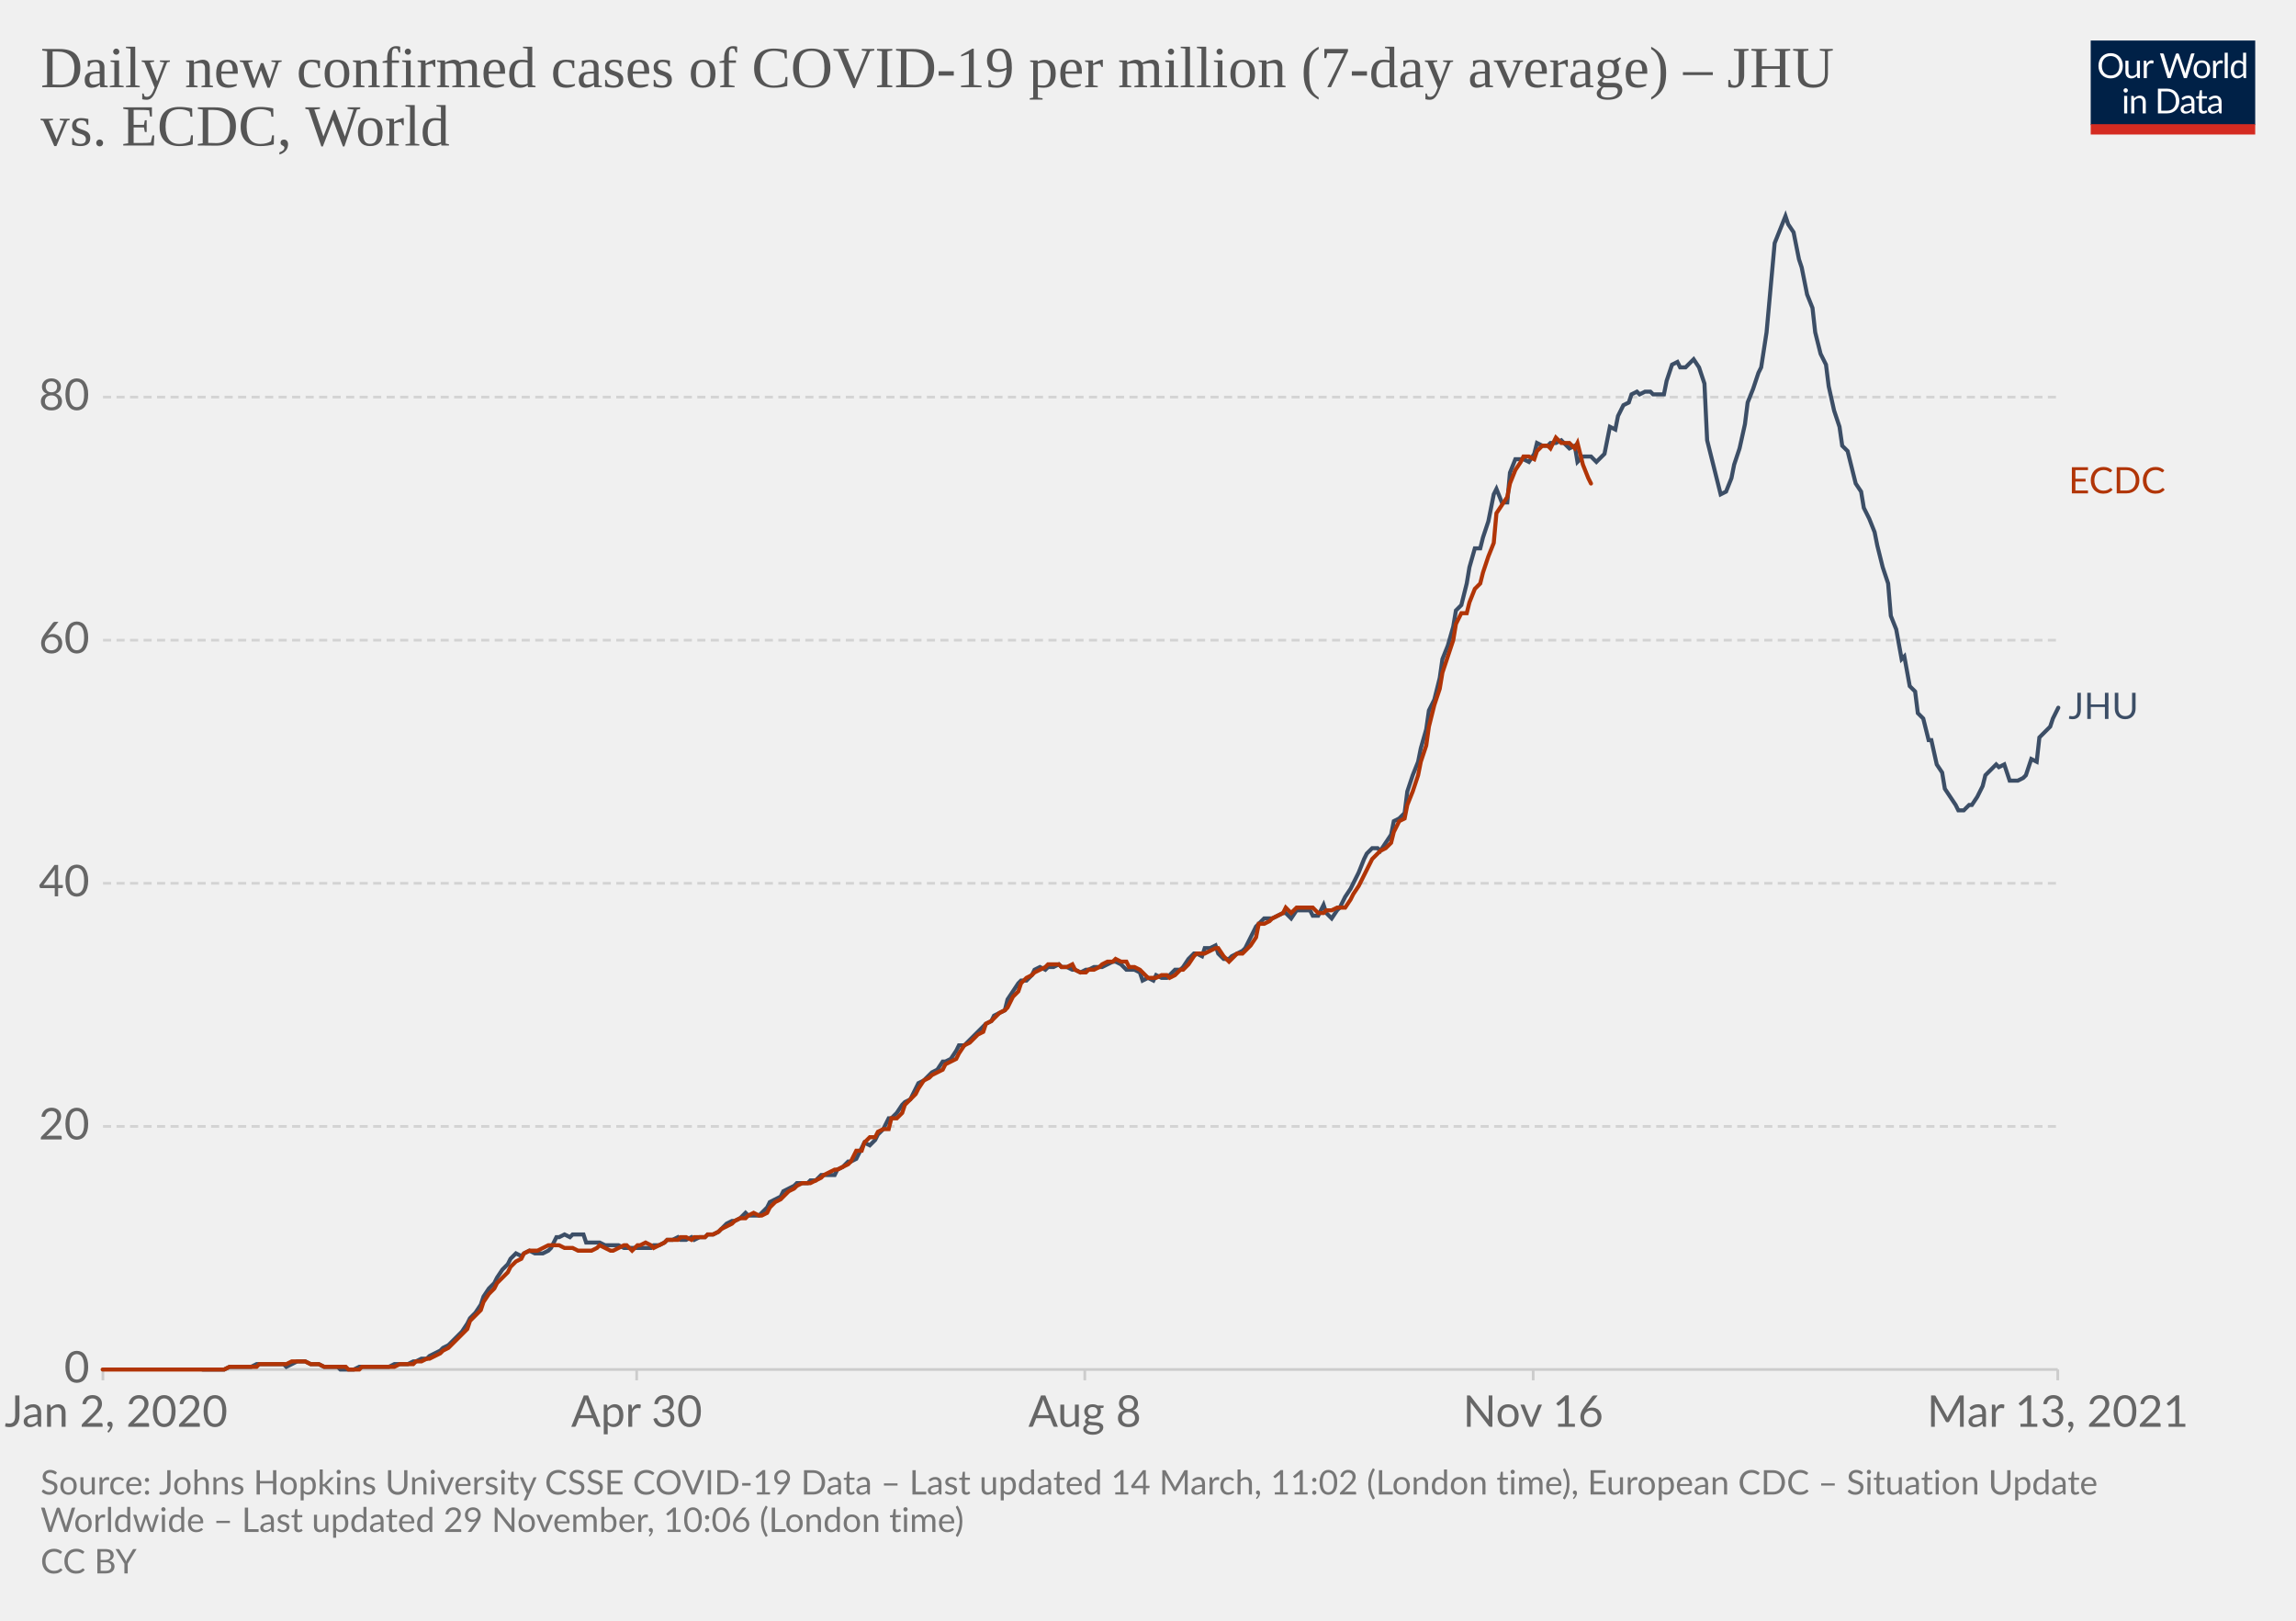
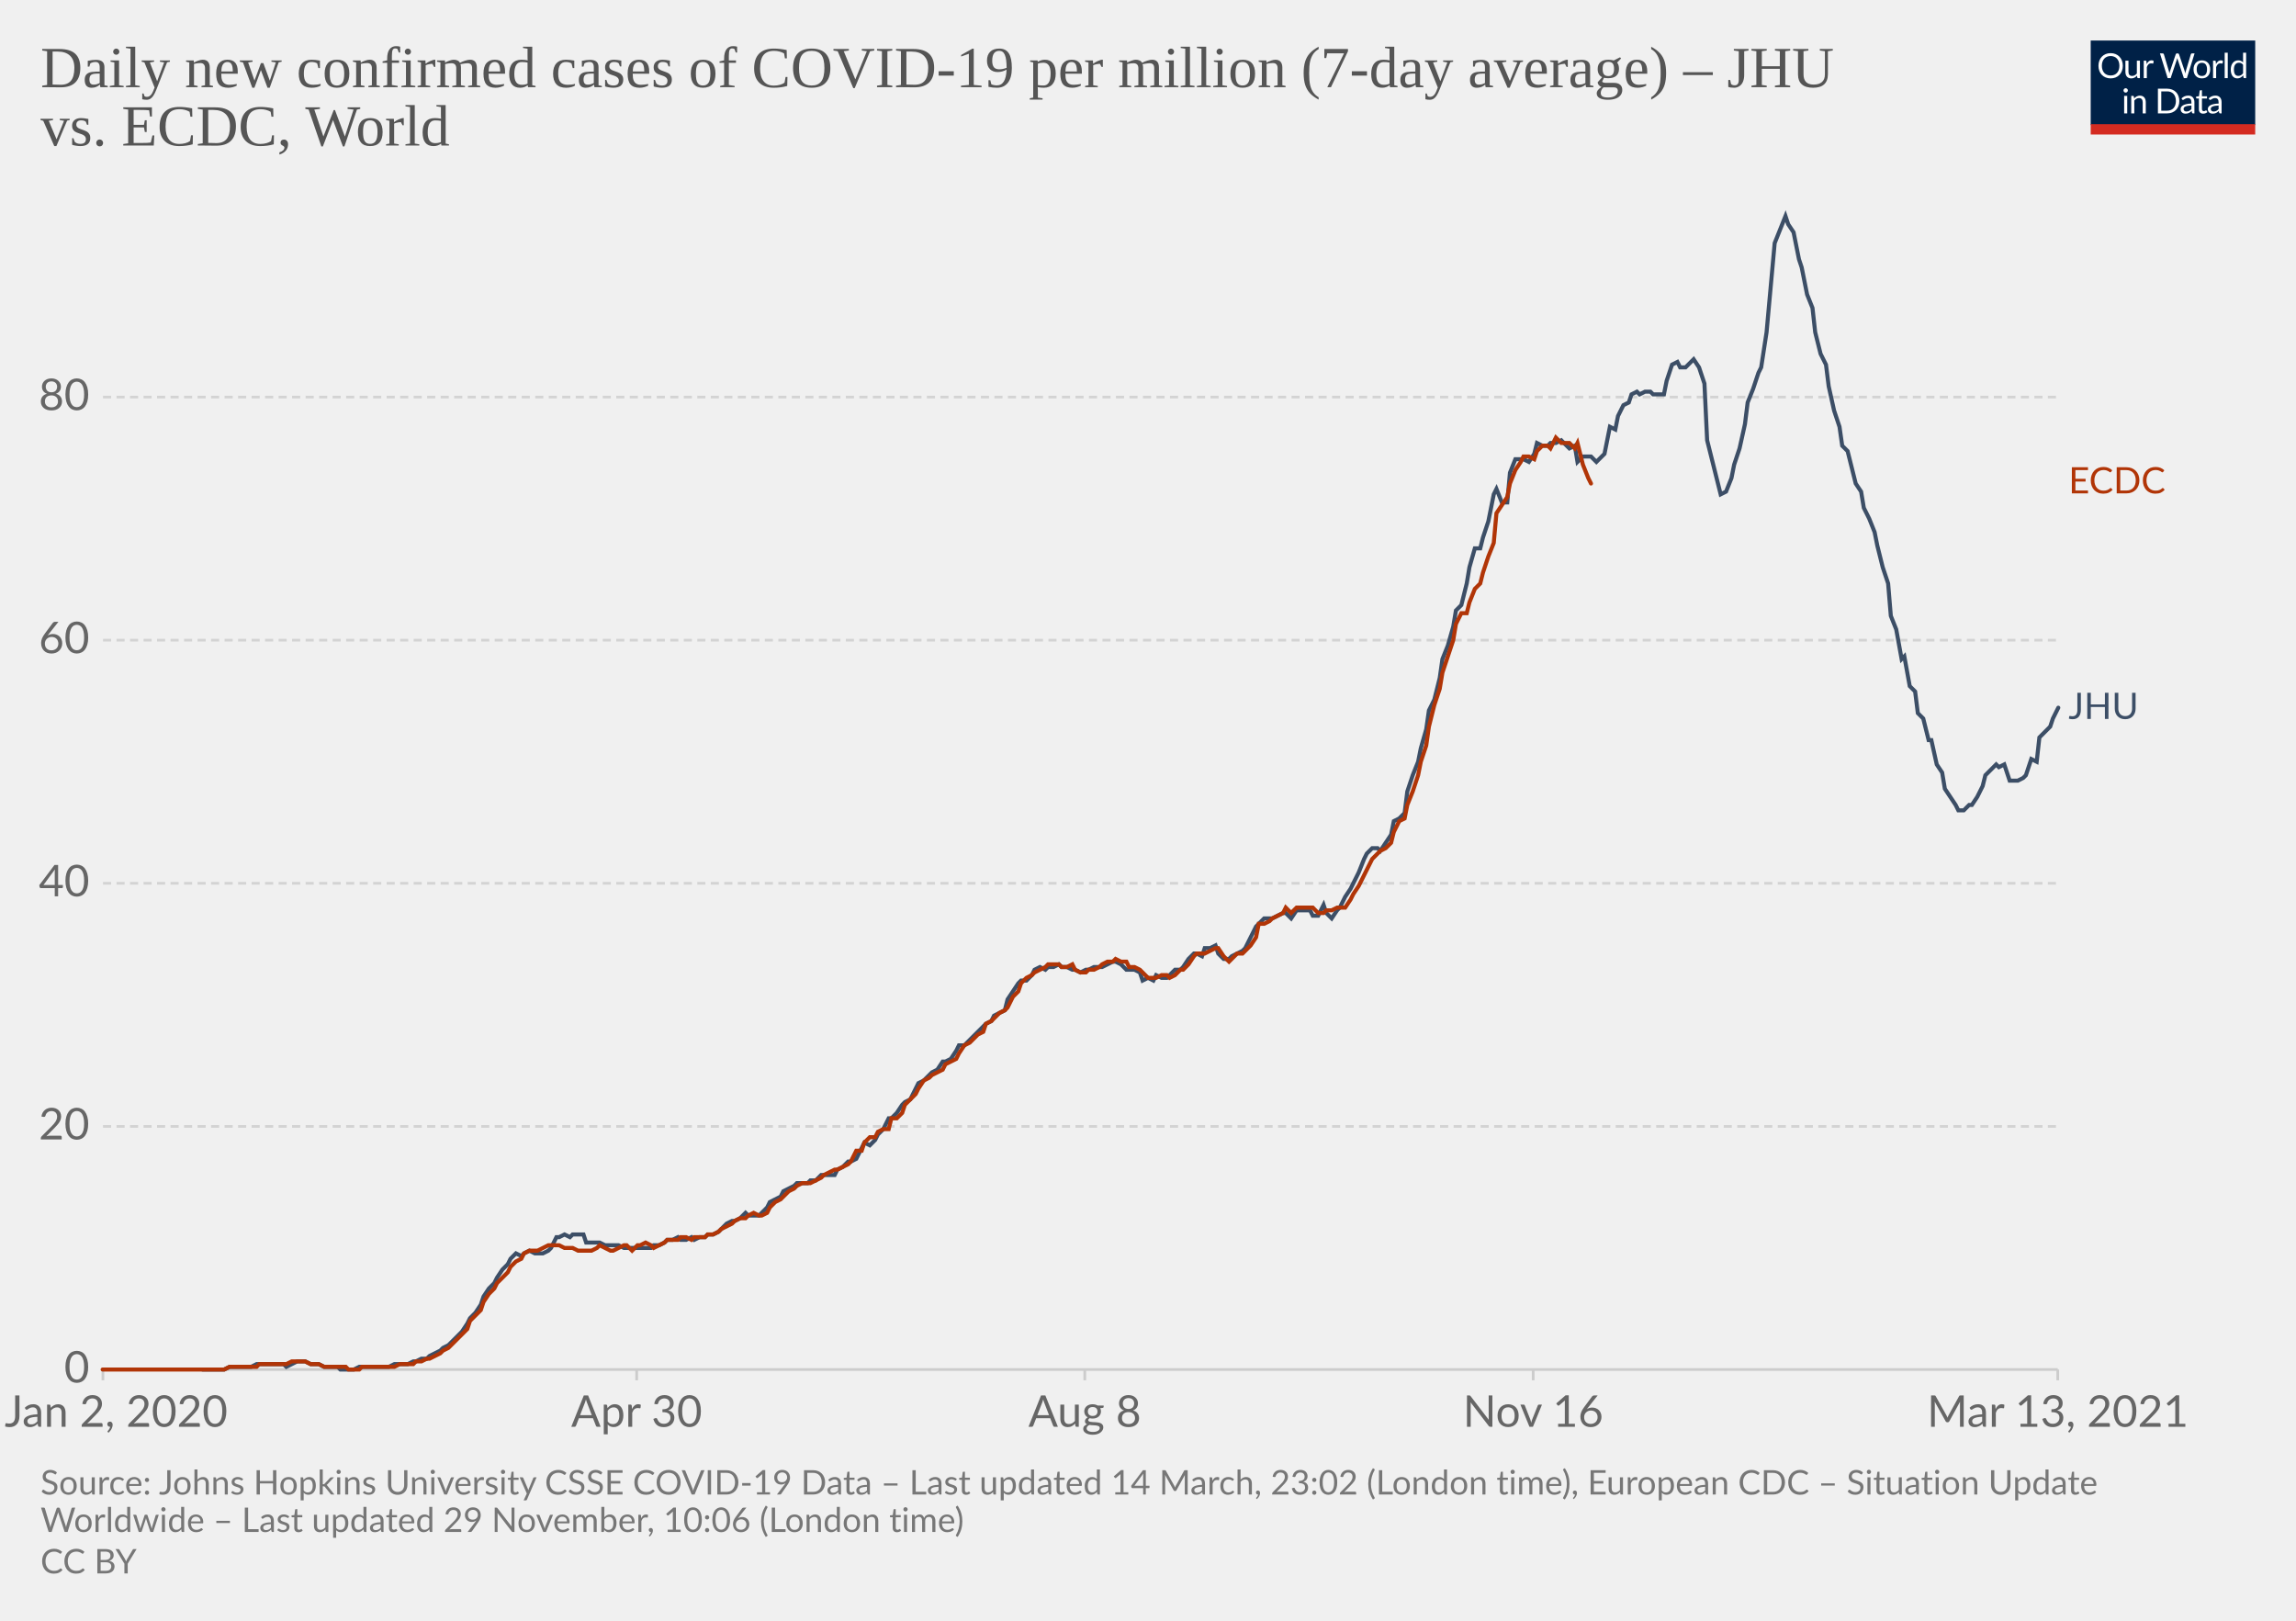
<svg xmlns="http://www.w3.org/2000/svg" version="1.1" style="background-color:#fff;-webkit-font-smoothing:antialiased" width="850" height="600" viewBox="0 0 850 600" font-family="Lato,'Helvetica Neue',Helvetica,Arial,sans-serif" font-size="18" text-rendering="optimizeLegibility">
  <g class="HeaderView">
    <g transform="matrix(.29 0 0 .29 774 15)">
      <svg width="210" height="120" viewBox="0 0 210 120" fill="none">
        <g clip-path="url(#clip0)">
          <path d="M0 0h210v107.89H0V0z" fill="#002147" />
          <path d="M40.98 32.25c0 2.36-.38 4.53-1.12 6.51a14.26 14.26 0 01-8.1 8.4c-1.9.78-4.02 1.17-6.34 1.17a16.6 16.6 0 01-6.33-1.17 14.31 14.31 0 01-8.08-8.4 18.29 18.29 0 01-1.12-6.51c0-2.36.38-4.53 1.12-6.5.75-1.97 1.8-3.67 3.17-5.1a14.32 14.32 0 014.9-3.34c1.92-.8 4.03-1.19 6.34-1.19 2.32 0 4.43.4 6.34 1.19 1.92.8 3.56 1.9 4.93 3.34a14.87 14.87 0 013.17 5.1 18.1 18.1 0 011.12 6.5zm-4.38 0c0-1.94-.26-3.68-.8-5.22a10.91 10.91 0 00-2.24-3.89 9.68 9.68 0 00-3.52-2.46 11.95 11.95 0 00-4.62-.86c-1.68 0-3.21.28-4.6.86a9.88 9.88 0 00-3.54 2.46 10.91 10.91 0 00-2.24 3.9c-.53 1.53-.8 3.27-.8 5.2 0 1.94.27 3.68.8 5.22a11.17 11.17 0 002.24 3.9 10.01 10.01 0 003.55 2.44c1.38.56 2.9.83 4.6.83s3.24-.27 4.61-.83a9.8 9.8 0 003.52-2.44 11.17 11.17 0 002.25-3.9c.53-1.54.8-3.28.8-5.21zm26.22-6.54V48H60.5c-.56 0-.9-.27-1.05-.81l-.31-2.4a12.45 12.45 0 01-3.26 2.6c-1.2.64-2.58.96-4.13.96-1.22 0-2.3-.2-3.24-.6a6.52 6.52 0 01-2.33-1.7 7.37 7.37 0 01-1.43-2.67c-.3-1.04-.46-2.2-.46-3.45V25.7h3.91v14.22c0 1.68.38 2.99 1.15 3.91.77.93 1.96 1.39 3.54 1.39 1.16 0 2.24-.27 3.23-.82a10.42 10.42 0 002.8-2.28V25.7h3.91zm8.61 4.47a9.94 9.94 0 012.6-3.56 5.64 5.64 0 013.76-1.3c.47 0 .92.05 1.34.15.44.1.83.27 1.17.49l-.3 2.92c-.09.37-.3.55-.66.55-.2 0-.5-.04-.9-.13a6.21 6.21 0 00-3.24.18 4.23 4.23 0 00-1.47.92c-.42.4-.81.9-1.17 1.5-.33.58-.64 1.26-.92 2.02V48H67.7V25.71h2.25c.42 0 .72.08.88.25.16.16.27.44.33.83l.26 3.39zm61.16-13.7L122.75 48h-3.82l-7.99-24.05a21.95 21.95 0 01-.42-1.58 38.36 38.36 0 01-.44 1.58L102.05 48h-3.83L88.4 16.47h3.54c.38 0 .7.1.95.29.26.2.43.43.5.73l6.52 21.9.28 1.28.29 1.46.3-1.46.38-1.27 7.41-21.91c.1-.25.26-.48.51-.69.27-.22.58-.33.95-.33h1.23c.38 0 .69.1.92.29a1.77 1.77 0 01.53.73l7.4 21.9a28.4 28.4 0 01.68 2.62 29.52 29.52 0 01.52-2.61l6.54-21.91a1.31 1.31 0 01.48-.7c.27-.21.58-.32.95-.32h3.32zm9.35 8.88c1.63 0 3.1.27 4.4.82a9.43 9.43 0 015.46 5.94c.5 1.4.74 2.98.74 4.73 0 1.76-.25 3.34-.74 4.75a9.43 9.43 0 01-5.46 5.92c-1.3.52-2.77.79-4.4.79-1.64 0-3.12-.27-4.44-.8a9.42 9.42 0 01-3.35-2.3c-.92-1-1.63-2.2-2.13-3.61-.49-1.41-.73-3-.73-4.75s.24-3.33.73-4.73c.5-1.43 1.2-2.64 2.13-3.63a9.4 9.4 0 013.35-2.31c1.32-.55 2.8-.82 4.44-.82zm0 19.89c2.2 0 3.84-.73 4.93-2.2 1.08-1.48 1.63-3.54 1.63-6.18 0-2.66-.55-4.72-1.63-6.2-1.09-1.49-2.73-2.23-4.93-2.23-1.12 0-2.09.2-2.93.57a5.71 5.71 0 00-2.06 1.65 7.5 7.5 0 00-1.24 2.67c-.26 1.04-.4 2.22-.4 3.54 0 2.64.55 4.7 1.64 6.18 1.1 1.47 2.76 2.2 4.99 2.2zm17.97-15.07a9.94 9.94 0 012.6-3.56 5.64 5.64 0 013.76-1.3c.47 0 .91.05 1.34.15.44.1.83.27 1.16.49l-.28 2.92c-.09.37-.31.55-.66.55-.2 0-.5-.04-.9-.13a6.2 6.2 0 00-3.24.18 4.23 4.23 0 00-1.47.92c-.43.4-.82.9-1.17 1.5a13.1 13.1 0 00-.92 2.02V48h-3.94V25.71h2.24c.43 0 .72.08.88.25.17.16.28.44.33.83l.27 3.39zm15.04-14.59V48h-3.92V15.6h3.92zm19.55 15.43a6.22 6.22 0 00-2.38-2.05 6.7 6.7 0 00-2.86-.6c-2.07 0-3.66.75-4.77 2.23-1.12 1.48-1.68 3.6-1.68 6.33 0 1.46.13 2.7.38 3.74a7.29 7.29 0 001.1 2.56 4.35 4.35 0 001.78 1.45c.7.3 1.5.46 2.4.46 1.29 0 2.41-.3 3.36-.88a9.6 9.6 0 002.67-2.49V31.02zm3.91-15.43V48h-2.33c-.56 0-.9-.27-1.06-.81l-.35-2.71a12.13 12.13 0 01-3.25 2.77 8.28 8.28 0 01-4.23 1.06 7.31 7.31 0 01-6.14-2.9c-.73-.96-1.3-2.15-1.69-3.57a18.35 18.35 0 01.07-9.48 11.29 11.29 0 011.89-3.7 8.7 8.7 0 017.06-3.34 7.96 7.96 0 016.12 2.62V15.59h3.91zM46.61 70.71V93H42.7V70.71h3.91zm.84-7c0 .39-.08.75-.24 1.09a2.81 2.81 0 01-1.52 1.47 2.67 2.67 0 01-2.16 0 2.9 2.9 0 01-1.45-1.47 2.67 2.67 0 010-2.16c.15-.35.35-.65.6-.9.25-.27.53-.47.85-.62a2.67 2.67 0 012.16 0c.35.15.65.35.9.62.27.25.47.55.62.9.16.34.24.7.24 1.08zm7.97 10.24c.49-.54 1-1.04 1.54-1.48a9.85 9.85 0 013.66-1.84 8.96 8.96 0 015.43.35c.94.4 1.72.97 2.33 1.71a7.36 7.36 0 011.43 2.67c.32 1.04.49 2.19.49 3.45V93h-3.94V78.81c0-1.69-.4-3-1.17-3.92-.76-.93-1.93-1.4-3.5-1.4a6.6 6.6 0 00-3.25.83c-1 .56-1.92 1.31-2.77 2.27V93h-3.94V70.71h2.35c.56 0 .9.28 1.04.82l.3 2.42zm57.7 3.3c0 2.36-.37 4.5-1.11 6.44a14.3 14.3 0 01-3.17 4.98 14.1 14.1 0 01-4.93 3.2c-1.9.76-4.02 1.13-6.33 1.13H85.8V61.47h11.77c2.31 0 4.42.39 6.33 1.15a13.8 13.8 0 018.1 8.18 17.75 17.75 0 011.12 6.45zm-4.37 0c0-1.94-.26-3.67-.8-5.2a10.94 10.94 0 00-2.23-3.87 9.57 9.57 0 00-3.53-2.42 12.23 12.23 0 00-4.61-.83h-7.5v24.62h7.5c1.7 0 3.24-.28 4.61-.84a9.7 9.7 0 003.53-2.4 10.94 10.94 0 002.24-3.87c.53-1.53.8-3.26.8-5.2zm19.8 5.72c-1.8.06-3.34.2-4.62.44-1.26.22-2.3.51-3.1.88-.8.36-1.37.8-1.74 1.3-.35.5-.53 1.05-.53 1.67 0 .58.1 1.1.3 1.52a3 3 0 00.76 1.05c.34.27.73.46 1.17.6a6.13 6.13 0 001.45.17 7.28 7.28 0 003.5-.81 11.95 11.95 0 002.82-2.2v-4.62zm-12.65-9.11a12.73 12.73 0 013.98-2.66c1.43-.59 3-.88 4.73-.88 1.25 0 2.36.2 3.33.61a6.81 6.81 0 013.94 4.38c.33 1.04.5 2.19.5 3.43V93h-1.74a1.8 1.8 0 01-.88-.18c-.2-.13-.36-.38-.48-.74l-.44-2.12-1.72 1.46a9.48 9.48 0 01-3.74 1.7c-.69.15-1.46.23-2.3.23-.87 0-1.69-.12-2.45-.35a5.34 5.34 0 01-3.34-2.93 6.64 6.64 0 01-.49-2.64c0-.88.25-1.72.73-2.53a6.33 6.33 0 012.35-2.17c1.09-.63 2.5-1.15 4.25-1.54 1.75-.41 3.89-.65 6.42-.7v-1.75c0-1.73-.37-3.03-1.12-3.91-.75-.9-1.84-1.34-3.28-1.34-.97 0-1.78.12-2.44.37-.64.23-1.2.5-1.7.81l-1.23.82c-.33.23-.67.35-1 .35-.27 0-.5-.07-.69-.2a2.1 2.1 0 01-.48-.53l-.7-1.25zm27.67 19.5c-1.76 0-3.12-.5-4.07-1.48-.94-.98-1.41-2.4-1.41-4.25V74h-2.68a.9.9 0 01-.6-.2c-.16-.14-.24-.36-.24-.66v-1.56l3.65-.46.9-6.89a.9.9 0 01.29-.52.88.88 0 01.62-.22H142v7.67h6.44V74H142v13.38c0 .94.22 1.63.68 2.09.45.45 1.04.68 1.76.68a3.21 3.21 0 001.85-.53l.55-.35c.16-.12.3-.18.41-.18.2 0 .4.13.55.38l1.15 1.87a7.45 7.45 0 01-2.44 1.5 8.53 8.53 0 01-2.95.52zm19.68-10.4c-1.8.07-3.34.21-4.62.45-1.26.22-2.3.51-3.1.88-.8.36-1.37.8-1.74 1.3-.35.5-.53 1.05-.53 1.67 0 .58.1 1.1.3 1.52a2.9 2.9 0 00.76 1.05c.34.27.73.46 1.17.6a6.13 6.13 0 001.45.17 7.3 7.3 0 003.5-.81 12.04 12.04 0 002.82-2.2v-4.62zm-12.65-9.1a12.72 12.72 0 013.99-2.66c1.42-.59 3-.88 4.72-.88 1.25 0 2.36.2 3.33.61a6.81 6.81 0 013.94 4.38c.33 1.04.5 2.19.5 3.43V93h-1.74a1.8 1.8 0 01-.88-.18c-.2-.13-.36-.38-.48-.74l-.44-2.12-1.72 1.46a9.48 9.48 0 01-3.74 1.7c-.69.15-1.46.23-2.3.23-.87 0-1.69-.12-2.45-.35a5.33 5.33 0 01-3.34-2.93 6.62 6.62 0 01-.49-2.64c0-.88.25-1.72.73-2.53a6.33 6.33 0 012.35-2.17c1.09-.63 2.5-1.15 4.25-1.54a31.2 31.2 0 016.42-.7v-1.75c0-1.73-.37-3.03-1.12-3.91-.75-.9-1.84-1.34-3.28-1.34-.97 0-1.78.12-2.44.37-.64.23-1.2.5-1.7.81l-1.22.82c-.34.23-.68.35-1.02.35-.26 0-.49-.07-.68-.2a1.88 1.88 0 01-.48-.53l-.7-1.25zM40.98 32.25c0 2.36-.38 4.53-1.12 6.51a14.26 14.26 0 01-8.1 8.4c-1.9.78-4.02 1.17-6.34 1.17a16.6 16.6 0 01-6.33-1.17 14.31 14.31 0 01-8.08-8.4 18.29 18.29 0 01-1.12-6.51c0-2.36.38-4.53 1.12-6.5.75-1.97 1.8-3.67 3.17-5.1a14.32 14.32 0 014.9-3.34c1.92-.8 4.03-1.19 6.34-1.19 2.32 0 4.43.4 6.34 1.19 1.92.8 3.56 1.9 4.93 3.34a14.87 14.87 0 013.17 5.1 18.1 18.1 0 011.12 6.5zm-4.38 0c0-1.94-.26-3.68-.8-5.22a10.91 10.91 0 00-2.24-3.89 9.68 9.68 0 00-3.52-2.46 11.95 11.95 0 00-4.62-.86c-1.68 0-3.21.28-4.6.86a9.88 9.88 0 00-3.54 2.46 10.91 10.91 0 00-2.24 3.9c-.53 1.53-.8 3.27-.8 5.2 0 1.94.27 3.68.8 5.22a11.17 11.17 0 002.24 3.9 10.01 10.01 0 003.55 2.44c1.38.56 2.9.83 4.6.83s3.24-.27 4.61-.83a9.8 9.8 0 003.52-2.44 11.17 11.17 0 002.25-3.9c.53-1.54.8-3.28.8-5.21zm26.22-6.54V48H60.5c-.56 0-.9-.27-1.05-.81l-.31-2.4a12.45 12.45 0 01-3.26 2.6c-1.2.64-2.58.96-4.13.96-1.22 0-2.3-.2-3.24-.6a6.52 6.52 0 01-2.33-1.7 7.37 7.37 0 01-1.43-2.67c-.3-1.04-.46-2.2-.46-3.45V25.7h3.91v14.22c0 1.68.38 2.99 1.15 3.91.77.93 1.96 1.39 3.54 1.39 1.16 0 2.24-.27 3.23-.82a10.42 10.42 0 002.8-2.28V25.7h3.91zm8.61 4.47a9.94 9.94 0 012.6-3.56 5.64 5.64 0 013.76-1.3c.47 0 .92.05 1.34.15.44.1.83.27 1.17.49l-.3 2.92c-.09.37-.3.55-.66.55-.2 0-.5-.04-.9-.13a6.21 6.21 0 00-3.24.18 4.23 4.23 0 00-1.47.92c-.42.4-.81.9-1.17 1.5-.33.58-.64 1.26-.92 2.02V48H67.7V25.71h2.25c.42 0 .72.08.88.25.16.16.27.44.33.83l.26 3.39zm61.16-13.7L122.75 48h-3.82l-7.99-24.05a21.95 21.95 0 01-.42-1.58 38.36 38.36 0 01-.44 1.58L102.05 48h-3.83L88.4 16.47h3.54c.38 0 .7.1.95.29.26.2.43.43.5.73l6.52 21.9.28 1.28.29 1.46.3-1.46.38-1.27 7.41-21.91c.1-.25.26-.48.51-.69.27-.22.58-.33.95-.33h1.23c.38 0 .69.1.92.29a1.77 1.77 0 01.53.73l7.4 21.9a28.4 28.4 0 01.68 2.62 29.52 29.52 0 01.52-2.61l6.54-21.91a1.31 1.31 0 01.48-.7c.27-.21.58-.32.95-.32h3.32zm9.35 8.88c1.63 0 3.1.27 4.4.82a9.43 9.43 0 015.46 5.94c.5 1.4.74 2.98.74 4.73 0 1.76-.25 3.34-.74 4.75a9.43 9.43 0 01-5.46 5.92c-1.3.52-2.77.79-4.4.79-1.64 0-3.12-.27-4.44-.8a9.42 9.42 0 01-3.35-2.3c-.92-1-1.63-2.2-2.13-3.61-.49-1.41-.73-3-.73-4.75s.24-3.33.73-4.73c.5-1.43 1.2-2.64 2.13-3.63a9.4 9.4 0 013.35-2.31c1.32-.55 2.8-.82 4.44-.82zm0 19.89c2.2 0 3.84-.73 4.93-2.2 1.08-1.48 1.63-3.54 1.63-6.18 0-2.66-.55-4.72-1.63-6.2-1.09-1.49-2.73-2.23-4.93-2.23-1.12 0-2.09.2-2.93.57a5.71 5.71 0 00-2.06 1.65 7.5 7.5 0 00-1.24 2.67c-.26 1.04-.4 2.22-.4 3.54 0 2.64.55 4.7 1.64 6.18 1.1 1.47 2.76 2.2 4.99 2.2zm17.97-15.07a9.94 9.94 0 012.6-3.56 5.64 5.64 0 013.76-1.3c.47 0 .91.05 1.34.15.44.1.83.27 1.16.49l-.28 2.92c-.09.37-.31.55-.66.55-.2 0-.5-.04-.9-.13a6.2 6.2 0 00-3.24.18 4.23 4.23 0 00-1.47.92c-.43.4-.82.9-1.17 1.5a13.1 13.1 0 00-.92 2.02V48h-3.94V25.71h2.24c.43 0 .72.08.88.25.17.16.28.44.33.83l.27 3.39zm15.04-14.59V48h-3.92V15.6h3.92zm19.55 15.43a6.22 6.22 0 00-2.38-2.05 6.7 6.7 0 00-2.86-.6c-2.07 0-3.66.75-4.77 2.23-1.12 1.48-1.68 3.6-1.68 6.33 0 1.46.13 2.7.38 3.74a7.29 7.29 0 001.1 2.56 4.35 4.35 0 001.78 1.45c.7.3 1.5.46 2.4.46 1.29 0 2.41-.3 3.36-.88a9.6 9.6 0 002.67-2.49V31.02zm3.91-15.43V48h-2.33c-.56 0-.9-.27-1.06-.81l-.35-2.71a12.13 12.13 0 01-3.25 2.77 8.28 8.28 0 01-4.23 1.06 7.31 7.31 0 01-6.14-2.9c-.73-.96-1.3-2.15-1.69-3.57a18.35 18.35 0 01.07-9.48 11.29 11.29 0 011.89-3.7 8.7 8.7 0 017.06-3.34 7.96 7.96 0 016.12 2.62V15.59h3.91zM46.61 70.71V93H42.7V70.71h3.91zm.84-7c0 .39-.08.75-.24 1.09a2.81 2.81 0 01-1.52 1.47 2.67 2.67 0 01-2.16 0 2.9 2.9 0 01-1.45-1.47 2.67 2.67 0 010-2.16c.15-.35.35-.65.6-.9.25-.27.53-.47.85-.62a2.67 2.67 0 012.16 0c.35.15.65.35.9.62.27.25.47.55.62.9.16.34.24.7.24 1.08zm7.97 10.24c.49-.54 1-1.04 1.54-1.48a9.85 9.85 0 013.66-1.84 8.96 8.96 0 015.43.35c.94.4 1.72.97 2.33 1.71a7.36 7.36 0 011.43 2.67c.32 1.04.49 2.19.49 3.45V93h-3.94V78.81c0-1.69-.4-3-1.17-3.92-.76-.93-1.93-1.4-3.5-1.4a6.6 6.6 0 00-3.25.83c-1 .56-1.92 1.31-2.77 2.27V93h-3.94V70.71h2.35c.56 0 .9.28 1.04.82l.3 2.42zm57.7 3.3c0 2.36-.37 4.5-1.11 6.44a14.3 14.3 0 01-3.17 4.98 14.1 14.1 0 01-4.93 3.2c-1.9.76-4.02 1.13-6.33 1.13H85.8V61.47h11.77c2.31 0 4.42.39 6.33 1.15a13.8 13.8 0 018.1 8.18 17.75 17.75 0 011.12 6.45zm-4.37 0c0-1.94-.26-3.67-.8-5.2a10.94 10.94 0 00-2.23-3.87 9.57 9.57 0 00-3.53-2.42 12.23 12.23 0 00-4.61-.83h-7.5v24.62h7.5c1.7 0 3.24-.28 4.61-.84a9.7 9.7 0 003.53-2.4 10.94 10.94 0 002.24-3.87c.53-1.53.8-3.26.8-5.2zm19.8 5.72c-1.8.06-3.34.2-4.62.44-1.26.22-2.3.51-3.1.88-.8.36-1.37.8-1.74 1.3-.35.5-.53 1.05-.53 1.67 0 .58.1 1.1.3 1.52a3 3 0 00.76 1.05c.34.27.73.46 1.17.6a6.13 6.13 0 001.45.17 7.28 7.28 0 003.5-.81 11.95 11.95 0 002.82-2.2v-4.62zm-12.65-9.11a12.73 12.73 0 013.98-2.66c1.43-.59 3-.88 4.73-.88 1.25 0 2.36.2 3.33.61a6.81 6.81 0 013.94 4.38c.33 1.04.5 2.19.5 3.43V93h-1.74a1.8 1.8 0 01-.88-.18c-.2-.13-.36-.38-.48-.74l-.44-2.12-1.72 1.46a9.48 9.48 0 01-3.74 1.7c-.69.15-1.46.23-2.3.23-.87 0-1.69-.12-2.45-.35a5.34 5.34 0 01-3.34-2.93 6.64 6.64 0 01-.49-2.64c0-.88.25-1.72.73-2.53a6.33 6.33 0 012.35-2.17c1.09-.63 2.5-1.15 4.25-1.54 1.75-.41 3.89-.65 6.42-.7v-1.75c0-1.73-.37-3.03-1.12-3.91-.75-.9-1.84-1.34-3.28-1.34-.97 0-1.78.12-2.44.37-.64.23-1.2.5-1.7.81l-1.23.82c-.33.23-.67.35-1 .35-.27 0-.5-.07-.69-.2a2.1 2.1 0 01-.48-.53l-.7-1.25zm27.67 19.5c-1.76 0-3.12-.5-4.07-1.48-.94-.98-1.41-2.4-1.41-4.25V74h-2.68a.9.9 0 01-.6-.2c-.16-.14-.24-.36-.24-.66v-1.56l3.65-.46.9-6.89a.9.9 0 01.29-.52.88.88 0 01.62-.22H142v7.67h6.44V74H142v13.38c0 .94.22 1.63.68 2.09.45.45 1.04.68 1.76.68a3.21 3.21 0 001.85-.53l.55-.35c.16-.12.3-.18.41-.18.2 0 .4.13.55.38l1.15 1.87a7.45 7.45 0 01-2.44 1.5 8.53 8.53 0 01-2.95.52zm19.68-10.4c-1.8.07-3.34.21-4.62.45-1.26.22-2.3.51-3.1.88-.8.36-1.37.8-1.74 1.3-.35.5-.53 1.05-.53 1.67 0 .58.1 1.1.3 1.52a2.9 2.9 0 00.76 1.05c.34.27.73.46 1.17.6a6.13 6.13 0 001.45.17 7.3 7.3 0 003.5-.81 12.04 12.04 0 002.82-2.2v-4.62zm-12.65-9.1a12.72 12.72 0 013.99-2.66c1.42-.59 3-.88 4.72-.88 1.25 0 2.36.2 3.33.61a6.81 6.81 0 013.94 4.38c.33 1.04.5 2.19.5 3.43V93h-1.74a1.8 1.8 0 01-.88-.18c-.2-.13-.36-.38-.48-.74l-.44-2.12-1.72 1.46a9.48 9.48 0 01-3.74 1.7c-.69.15-1.46.23-2.3.23-.87 0-1.69-.12-2.45-.35a5.33 5.33 0 01-3.34-2.93 6.62 6.62 0 01-.49-2.64c0-.88.25-1.72.73-2.53a6.33 6.33 0 012.35-2.17c1.09-.63 2.5-1.15 4.25-1.54a31.2 31.2 0 016.42-.7v-1.75c0-1.73-.37-3.03-1.12-3.91-.75-.9-1.84-1.34-3.28-1.34-.97 0-1.78.12-2.44.37-.64.23-1.2.5-1.7.81l-1.22.82c-.34.23-.68.35-1.02.35-.26 0-.49-.07-.68-.2a1.88 1.88 0 01-.48-.53l-.7-1.25zM40.98 32.25c0 2.36-.38 4.53-1.12 6.51a14.26 14.26 0 01-8.1 8.4c-1.9.78-4.02 1.17-6.34 1.17a16.6 16.6 0 01-6.33-1.17 14.31 14.31 0 01-8.08-8.4 18.29 18.29 0 01-1.12-6.51c0-2.36.38-4.53 1.12-6.5.75-1.97 1.8-3.67 3.17-5.1a14.32 14.32 0 014.9-3.34c1.92-.8 4.03-1.19 6.34-1.19 2.32 0 4.43.4 6.34 1.19 1.92.8 3.56 1.9 4.93 3.34a14.87 14.87 0 013.17 5.1 18.1 18.1 0 011.12 6.5zm-4.38 0c0-1.94-.26-3.68-.8-5.22a10.91 10.91 0 00-2.24-3.89 9.68 9.68 0 00-3.52-2.46 11.95 11.95 0 00-4.62-.86c-1.68 0-3.21.28-4.6.86a9.88 9.88 0 00-3.54 2.46 10.91 10.91 0 00-2.24 3.9c-.53 1.53-.8 3.27-.8 5.2 0 1.94.27 3.68.8 5.22a11.17 11.17 0 002.24 3.9 10.01 10.01 0 003.55 2.44c1.38.56 2.9.83 4.6.83s3.24-.27 4.61-.83a9.8 9.8 0 003.52-2.44 11.17 11.17 0 002.25-3.9c.53-1.54.8-3.28.8-5.21zm26.22-6.54V48H60.5c-.56 0-.9-.27-1.05-.81l-.31-2.4a12.45 12.45 0 01-3.26 2.6c-1.2.64-2.58.96-4.13.96-1.22 0-2.3-.2-3.24-.6a6.52 6.52 0 01-2.33-1.7 7.37 7.37 0 01-1.43-2.67c-.3-1.04-.46-2.2-.46-3.45V25.7h3.91v14.22c0 1.68.38 2.99 1.15 3.91.77.93 1.96 1.39 3.54 1.39 1.16 0 2.24-.27 3.23-.82a10.42 10.42 0 002.8-2.28V25.7h3.91zm8.61 4.47a9.94 9.94 0 012.6-3.56 5.64 5.64 0 013.76-1.3c.47 0 .92.05 1.34.15.44.1.83.27 1.17.49l-.3 2.92c-.09.37-.3.55-.66.55-.2 0-.5-.04-.9-.13a6.21 6.21 0 00-3.24.18 4.23 4.23 0 00-1.47.92c-.42.4-.81.9-1.17 1.5-.33.58-.64 1.26-.92 2.02V48H67.7V25.71h2.25c.42 0 .72.08.88.25.16.16.27.44.33.83l.26 3.39zm61.16-13.7L122.75 48h-3.82l-7.99-24.05a21.95 21.95 0 01-.42-1.58 38.36 38.36 0 01-.44 1.58L102.05 48h-3.83L88.4 16.47h3.54c.38 0 .7.1.95.29.26.2.43.43.5.73l6.52 21.9.28 1.28.29 1.46.3-1.46.38-1.27 7.41-21.91c.1-.25.26-.48.51-.69.27-.22.58-.33.95-.33h1.23c.38 0 .69.1.92.29a1.77 1.77 0 01.53.73l7.4 21.9a28.4 28.4 0 01.68 2.62 29.52 29.52 0 01.52-2.61l6.54-21.91a1.31 1.31 0 01.48-.7c.27-.21.58-.32.95-.32h3.32zm9.35 8.88c1.63 0 3.1.27 4.4.82a9.43 9.43 0 015.46 5.94c.5 1.4.74 2.98.74 4.73 0 1.76-.25 3.34-.74 4.75a9.43 9.43 0 01-5.46 5.92c-1.3.52-2.77.79-4.4.79-1.64 0-3.12-.27-4.44-.8a9.42 9.42 0 01-3.35-2.3c-.92-1-1.63-2.2-2.13-3.61-.49-1.41-.73-3-.73-4.75s.24-3.33.73-4.73c.5-1.43 1.2-2.64 2.13-3.63a9.4 9.4 0 013.35-2.31c1.32-.55 2.8-.82 4.44-.82zm0 19.89c2.2 0 3.84-.73 4.93-2.2 1.08-1.48 1.63-3.54 1.63-6.18 0-2.66-.55-4.72-1.63-6.2-1.09-1.49-2.73-2.23-4.93-2.23-1.12 0-2.09.2-2.93.57a5.71 5.71 0 00-2.06 1.65 7.5 7.5 0 00-1.24 2.67c-.26 1.04-.4 2.22-.4 3.54 0 2.64.55 4.7 1.64 6.18 1.1 1.47 2.76 2.2 4.99 2.2zm17.97-15.07a9.94 9.94 0 012.6-3.56 5.64 5.64 0 013.76-1.3c.47 0 .91.05 1.34.15.44.1.83.27 1.16.49l-.28 2.92c-.09.37-.31.55-.66.55-.2 0-.5-.04-.9-.13a6.2 6.2 0 00-3.24.18 4.23 4.23 0 00-1.47.92c-.43.4-.82.9-1.17 1.5a13.1 13.1 0 00-.92 2.02V48h-3.94V25.71h2.24c.43 0 .72.08.88.25.17.16.28.44.33.83l.27 3.39zm15.04-14.59V48h-3.92V15.6h3.92zm19.55 15.43a6.22 6.22 0 00-2.38-2.05 6.7 6.7 0 00-2.86-.6c-2.07 0-3.66.75-4.77 2.23-1.12 1.48-1.68 3.6-1.68 6.33 0 1.46.13 2.7.38 3.74a7.29 7.29 0 001.1 2.56 4.35 4.35 0 001.78 1.45c.7.3 1.5.46 2.4.46 1.29 0 2.41-.3 3.36-.88a9.6 9.6 0 002.67-2.49V31.02zm3.91-15.43V48h-2.33c-.56 0-.9-.27-1.06-.81l-.35-2.71a12.13 12.13 0 01-3.25 2.77 8.28 8.28 0 01-4.23 1.06 7.31 7.31 0 01-6.14-2.9c-.73-.96-1.3-2.15-1.69-3.57a18.35 18.35 0 01.07-9.48 11.29 11.29 0 011.89-3.7 8.7 8.7 0 017.06-3.34 7.96 7.96 0 016.12 2.62V15.59h3.91zM46.61 70.71V93H42.7V70.71h3.91zm.84-7c0 .39-.08.75-.24 1.09a2.81 2.81 0 01-1.52 1.47 2.67 2.67 0 01-2.16 0 2.9 2.9 0 01-1.45-1.47 2.67 2.67 0 010-2.16c.15-.35.35-.65.6-.9.25-.27.53-.47.85-.62a2.67 2.67 0 012.16 0c.35.15.65.35.9.62.27.25.47.55.62.9.16.34.24.7.24 1.08zm7.97 10.24c.49-.54 1-1.04 1.54-1.48a9.85 9.85 0 013.66-1.84 8.96 8.96 0 015.43.35c.94.4 1.72.97 2.33 1.71a7.36 7.36 0 011.43 2.67c.32 1.04.49 2.19.49 3.45V93h-3.94V78.81c0-1.69-.4-3-1.17-3.92-.76-.93-1.93-1.4-3.5-1.4a6.6 6.6 0 00-3.25.83c-1 .56-1.92 1.31-2.77 2.27V93h-3.94V70.71h2.35c.56 0 .9.28 1.04.82l.3 2.42zm57.7 3.3c0 2.36-.37 4.5-1.11 6.44a14.3 14.3 0 01-3.17 4.98 14.1 14.1 0 01-4.93 3.2c-1.9.76-4.02 1.13-6.33 1.13H85.8V61.47h11.77c2.31 0 4.42.39 6.33 1.15a13.8 13.8 0 018.1 8.18 17.75 17.75 0 011.12 6.45zm-4.37 0c0-1.94-.26-3.67-.8-5.2a10.94 10.94 0 00-2.23-3.87 9.57 9.57 0 00-3.53-2.42 12.23 12.23 0 00-4.61-.83h-7.5v24.62h7.5c1.7 0 3.24-.28 4.61-.84a9.7 9.7 0 003.53-2.4 10.94 10.94 0 002.24-3.87c.53-1.53.8-3.26.8-5.2zm19.8 5.72c-1.8.06-3.34.2-4.62.44-1.26.22-2.3.51-3.1.88-.8.36-1.37.8-1.74 1.3-.35.5-.53 1.05-.53 1.67 0 .58.1 1.1.3 1.52a3 3 0 00.76 1.05c.34.27.73.46 1.17.6a6.13 6.13 0 001.45.17 7.28 7.28 0 003.5-.81 11.95 11.95 0 002.82-2.2v-4.62zm-12.65-9.11a12.73 12.73 0 013.98-2.66c1.43-.59 3-.88 4.73-.88 1.25 0 2.36.2 3.33.61a6.81 6.81 0 013.94 4.38c.33 1.04.5 2.19.5 3.43V93h-1.74a1.8 1.8 0 01-.88-.18c-.2-.13-.36-.38-.48-.74l-.44-2.12-1.72 1.46a9.48 9.48 0 01-3.74 1.7c-.69.15-1.46.23-2.3.23-.87 0-1.69-.12-2.45-.35a5.34 5.34 0 01-3.34-2.93 6.64 6.64 0 01-.49-2.64c0-.88.25-1.72.73-2.53a6.33 6.33 0 012.35-2.17c1.09-.63 2.5-1.15 4.25-1.54 1.75-.41 3.89-.65 6.42-.7v-1.75c0-1.73-.37-3.03-1.12-3.91-.75-.9-1.84-1.34-3.28-1.34-.97 0-1.78.12-2.44.37-.64.23-1.2.5-1.7.81l-1.23.82c-.33.23-.67.35-1 .35-.27 0-.5-.07-.69-.2a2.1 2.1 0 01-.48-.53l-.7-1.25zm27.67 19.5c-1.76 0-3.12-.5-4.07-1.48-.94-.98-1.41-2.4-1.41-4.25V74h-2.68a.9.9 0 01-.6-.2c-.16-.14-.24-.36-.24-.66v-1.56l3.65-.46.9-6.89a.9.9 0 01.29-.52.88.88 0 01.62-.22H142v7.67h6.44V74H142v13.38c0 .94.22 1.63.68 2.09.45.45 1.04.68 1.76.68a3.21 3.21 0 001.85-.53l.55-.35c.16-.12.3-.18.41-.18.2 0 .4.13.55.38l1.15 1.87a7.45 7.45 0 01-2.44 1.5 8.53 8.53 0 01-2.95.52zm19.68-10.4c-1.8.07-3.34.21-4.62.45-1.26.22-2.3.51-3.1.88-.8.36-1.37.8-1.74 1.3-.35.5-.53 1.05-.53 1.67 0 .58.1 1.1.3 1.52a2.9 2.9 0 00.76 1.05c.34.27.73.46 1.17.6a6.13 6.13 0 001.45.17 7.3 7.3 0 003.5-.81 12.04 12.04 0 002.82-2.2v-4.62zm-12.65-9.1a12.72 12.72 0 013.99-2.66c1.42-.59 3-.88 4.72-.88 1.25 0 2.36.2 3.33.61a6.81 6.81 0 013.94 4.38c.33 1.04.5 2.19.5 3.43V93h-1.74a1.8 1.8 0 01-.88-.18c-.2-.13-.36-.38-.48-.74l-.44-2.12-1.72 1.46a9.48 9.48 0 01-3.74 1.7c-.69.15-1.46.23-2.3.23-.87 0-1.69-.12-2.45-.35a5.33 5.33 0 01-3.34-2.93 6.62 6.62 0 01-.49-2.64c0-.88.25-1.72.73-2.53a6.33 6.33 0 012.35-2.17c1.09-.63 2.5-1.15 4.25-1.54a31.2 31.2 0 016.42-.7v-1.75c0-1.73-.37-3.03-1.12-3.91-.75-.9-1.84-1.34-3.28-1.34-.97 0-1.78.12-2.44.37-.64.23-1.2.5-1.7.81l-1.22.82c-.34.23-.68.35-1.02.35-.26 0-.49-.07-.68-.2a1.88 1.88 0 01-.48-.53l-.7-1.25z" fill="#fff" />
          <path fill="#D42B21" d="M0 106.79h210V120H0z" />
        </g>
        <defs>
          <clipPath id="clip0">
            <path fill="#fff" d="M0 0h210v120H0z" />
          </clipPath>
        </defs>
      </svg>
    </g>
    <a href="https://ourworldindata.org/grapher/daily-covid-cases-per-million-jhu-vs-ecdc?tab=chart&amp;stackMode=absolute&amp;region=World" target="_blank" rel="noopener" font-family="&quot;Playfair Display&quot;,Georgia,&quot;Times New Roman&quot;,serif">
      <text font-size="21.6" x="15" y="32.3" fill="#555">
        <tspan x="15" y="32.28">Daily new confirmed cases of COVID-19 per million (7-day average) – JHU</tspan>
        <tspan x="15" y="53.88">vs. ECDC, World</tspan>
      </text>
    </a>
  </g>
  <g class="LineChart">
    <defs>
      <clipPath id="a">
        <path d="M28.14 0h830v896.4h-830z" />
      </clipPath>
    </defs>
    <g class="DualAxisView">
      <g class="HorizontalAxis">
        <path stroke="#ccc" d="M38.1 507v4M235.7 507v4M401.6 507v4M567.6 507v4M761.8 507v4" />
        <text x="43" y="528.2" fill="#666" text-anchor="middle" font-size="16.2">Jan 2, 2020</text>
        <text x="235.7" y="528.2" fill="#666" text-anchor="middle" font-size="16.2">Apr 30</text>
        <text x="401.6" y="528.2" fill="#666" text-anchor="middle" font-size="16.2">Aug 8</text>
        <text x="567.6" y="528.2" fill="#666" text-anchor="middle" font-size="16.2">Nov 16</text>
        <text x="761.8" y="528.2" fill="#666" text-anchor="middle" font-size="16.2">Mar 13, 2021</text>
      </g>
      <g class="VerticalAxis" fill="#666" dominant-baseline="middle" text-anchor="end" font-size="16.2">
        <text x="33.14" y="507">0</text>
        <text x="33.14" y="417">20</text>
        <text x="33.14" y="327">40</text>
        <text x="33.14" y="237">60</text>
        <text x="33.14" y="147">80</text>
      </g>
      <g class="AxisGridLines horizontalLines">
        <path stroke="#ccc" d="M38.14 507h723.65" />
        <path stroke="#d3d3d3" stroke-dasharray="3,2" d="M38.14 417h723.65M38.14 327h723.65M38.14 237h723.65M38.14 147h723.65" />
      </g>
    </g>
    <g clip-path="url(#a)">
      <g class="LineLabels" cursor="default">
        <g class="legendMark">
          <text font-size="13.5" x="765.8" y="182.7" fill="#B13507">
            <tspan x="765.79" y="182.65">ECDC</tspan>
          </text>
        </g>
        <g class="legendMark">
          <text font-size="13.5" x="765.8" y="266.2" fill="#3C4E66">
            <tspan x="765.79" y="266.15">JHU</tspan>
          </text>
        </g>
      </g>
      <g class="Lines">
        <g class="key-World_0">
          <path stroke="#3C4E66" stroke-linecap="round" d="M75 507h8l2-1h8l2-1h10l1 1 2-1 2-1h3l2 1h3l2 1h5l1 1h5l2-1h11l2-1h5l2-1h1l2-1h2l1-1 2-1 2-1 1-1 2-1 2-2 1-1 2-2 2-3 1-2 2-2 2-3 1-3 2-3 2-2 1-2 2-3 2-2 1-2 2-2 2 1 1-1 2-1 2 1h3l2-1 1-1 2-4h1l2-1 2 1 1-1h4l1 3h5l2 1h5l2 1h10l1-1h2l2-1 1-1h2l2-1 1 1h2l2-1 1 1 2-1h2l1-1h2l2-1 1-1 2-2 2-1h1l2-1 2-2 1 1h4l1-1 2-2 1-2 2-1 2-1 1-2 2-1 2-1 1-1h4l1-1h2l2-2h5l1-2 2-1 2-2h1l2-1 2-4 1-2 2 1 2-2 1-2 2-2 2-4h1l2-2 2-3 1-1 2-1 2-4 1-2 2-1 2-2 1-1 2-1 2-3h1l2-1 2-3 1-2h2l2-2 1-1 2-2 2-2 1-1 2-1 1-2 2-1 2-1 1-4 2-3 2-3 1-1h2l2-2 1-2 2-1 2 1 1-1h2l2-1 1 1h2l2 1h1l2 1 2-1h1l2-1h3l2-1 2-1h1l2 1 2 2h3l2 1 1 3 2-1 2 1 1-2 2 1h2l1-1 2-2h2l1-1 2-3 2-2h1l2 1 1-3h2l2-1 1 3 2 2h2l1-1 2-1 2-1 1-1 2-4 2-4 1-1 2-2h3l2-1 2-1h1l2 2 2-3h5l1 2h2l2-4 1 3 2 2 2-3 1-1 2-4 2-3 1-2 2-4 2-5 1-2 2-2h2l1 1 2-3 2-3 1-5 2-1 2-2 1-8 2-6 2-5 1-5 2-7 1-7 2-4 2-8 1-7 2-5 2-7 1-6 2-2 2-8 1-6 2-7h2l1-4 2-6 2-10 1-2 2 5h2l1-11 2-5h3l2 1 2-3 1-4 2 1h2l1-1h2l2-1 1 1 2 2 2-1 1 6 2-2h3l2 2 2-2 1-1 2-10 2 1 1-5 2-4 2-1 1-3 2-1 1 1 2-1h2l1 1h4l1-5 2-6 2-1 1 2h2l2-2 1-1 2 3 2 6 1 21 2 8 2 8 1 4 2-1 2-5 1-5 2-6 2-9 1-8 2-5 2-6 1-2 2-13 2-22 1-11 2-5 2-5 1 3 2 3 2 10 1 3 2 10 2 5 1 9 2 8 2 4 1 8 2 9 2 6 1 7 2 2 1 4 2 8 2 3 1 6 2 4 2 5 1 5 2 8 2 6 1 12 2 5 2 11 1-1 2 11 2 2 1 8 2 2 2 8h1l2 9 2 3 1 6 2 3 2 3 1 2h2l2-2h1l2-3 2-4 1-4 2-2 2-2 1 1 2-1 2 6h3l2-1 1-1 2-6 2 1 1-9 2-2 2-2 1-3 2-4" fill="none" stroke-width="1.5" />
        </g>
        <g class="key-World_1">
          <path stroke="#B13507" stroke-linecap="round" d="M38 507h45l2-1h10l1-1h10l2-1h5l2 1h3l2 1h8l1 1h4l1-1h12l2-1h5l1-1h2l2-1h1l2-1 2-1 1-1 2-1 2-2 1-1 2-2 2-2 1-3 2-2 2-2 1-3 2-3 2-2 1-2 2-2 2-2 1-2 2-2 2-1 1-2 2-1h3l2-1 2-1h4l2 1h3l2 1h5l2-1 1-1 2 1 2 1h1l2-1 2-1h1l2 2 2-2h1l2-1 2 1 1 1 2-1 2-1 1-1h4l1-1h2l2 1 1-1h4l1-1h2l2-1 1-1 2-1 2-1 1-1 2-1h2l1-1 2-1 2 1h1l2-1 1-2 2-2 2-1 1-1 2-2 2-1 1-1 2-1h3l2-1 2-1 1-1 2-1 2-1h1l2-1 2-1 1-1 2-4h2l1-3 2-2h2l1-2 2-1h2l1-4h2l2-2 1-3 2-2 2-2 1-2 2-3 2-1 1-1 2-1 2-1 1-2 2-1 2-1 1-2 2-3 2-1 1-1 2-2 2-1 1-3 2-1 1-1 2-2 2-1 1-1 2-4 2-2 1-3 2-2 2-1 1-1 2-1 2-1 1-1h4l1 1h2l2-1 1 2 2 1h2l1-1h2l2-1 1-1 2-1h2l1-1 2 1h2l1 2h2l2 1 1 1 2 2h3l2-1h2l1 1 2-1 2-2h1l2-2 2-3 1-1h3l2-1 2-1h1l2 3 2 2 1-1 2-2h2l1-1 2-2 2-3 1-5h2l2-1 1-1 2-1 2-1 1-2 2 2 2-2h6l2 2h2l1-1h2l2-1h3l2-3 1-2 2-3 2-4 1-2 2-4 2-2 1-1 2-1 2-2 1-4 2-4 2-1 1-5 2-5 2-6 1-5 2-6 1-7 2-8 2-6 1-6 2-6 2-6 1-6 2-4h2l1-4 2-5 2-2 1-4 2-6 2-5 1-11 2-3 2-3 1-5 2-5 2-3 1-2h2l2 1 1-3 2-2h2l1 1 2-4 2 2h3l2 2 1-2 2 8 2 5 1 2" fill="none" stroke-width="1.5" />
        </g>
      </g>
    </g>
  </g>
  <g class="SourcesFooter" fill="#777">
    <g class="clickable" fill="#777">
      <text font-size="12.6" x="15" y="553.3">
-         <tspan x="15" y="553.28">Source: Johns Hopkins University CSSE COVID-19 Data – Last updated 14 March, 11:02 (London time), European CDC – Situation Update</tspan>
+         <tspan x="15" y="553.28">Source: Johns Hopkins University CSSE COVID-19 Data – Last updated 14 March, 23:02 (London time), European CDC – Situation Update</tspan>
        <tspan x="15" y="567.14">Worldwide – Last updated 29 November, 10:06 (London time)</tspan>
      </text>
    </g>
    <text font-size="12.6" x="15" y="582.5">
      <tspan x="15" y="582.48">
        <a class="cclogo" href="http://creativecommons.org/licenses/by/4.0/deed.en_US" target="_blank" fill="#777">CC BY</a>
      </tspan>
    </text>
  </g>
</svg>
